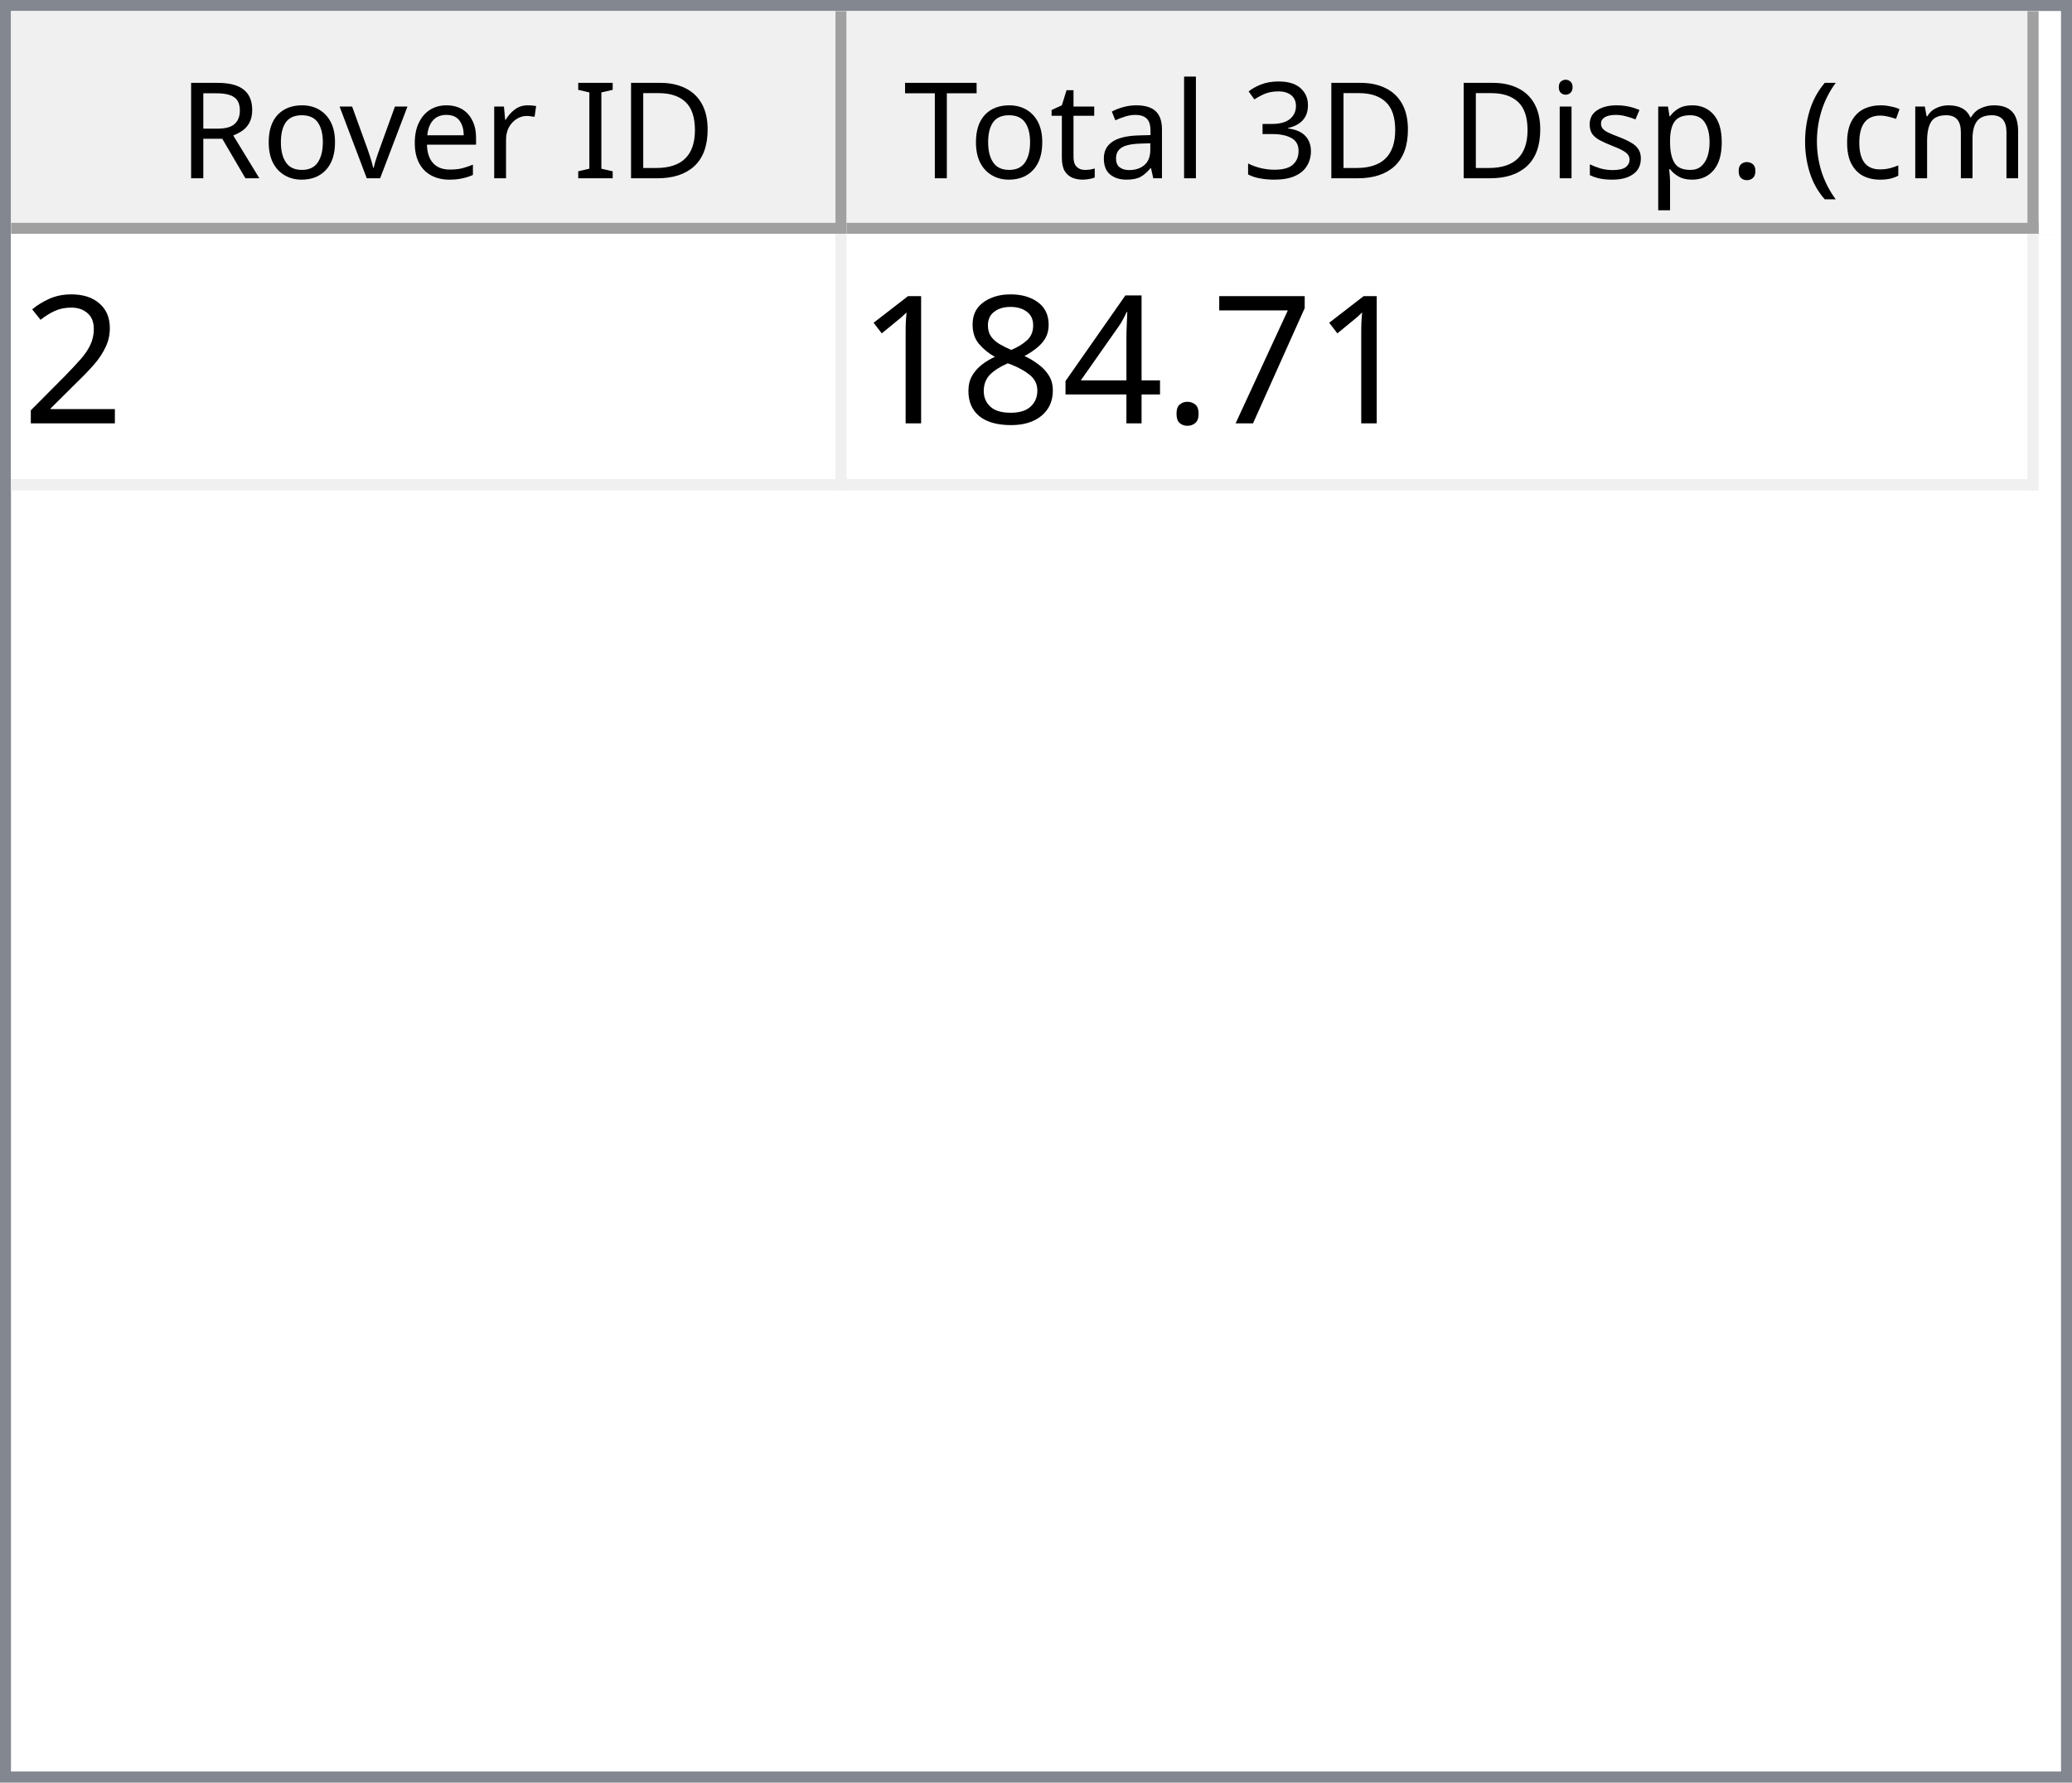
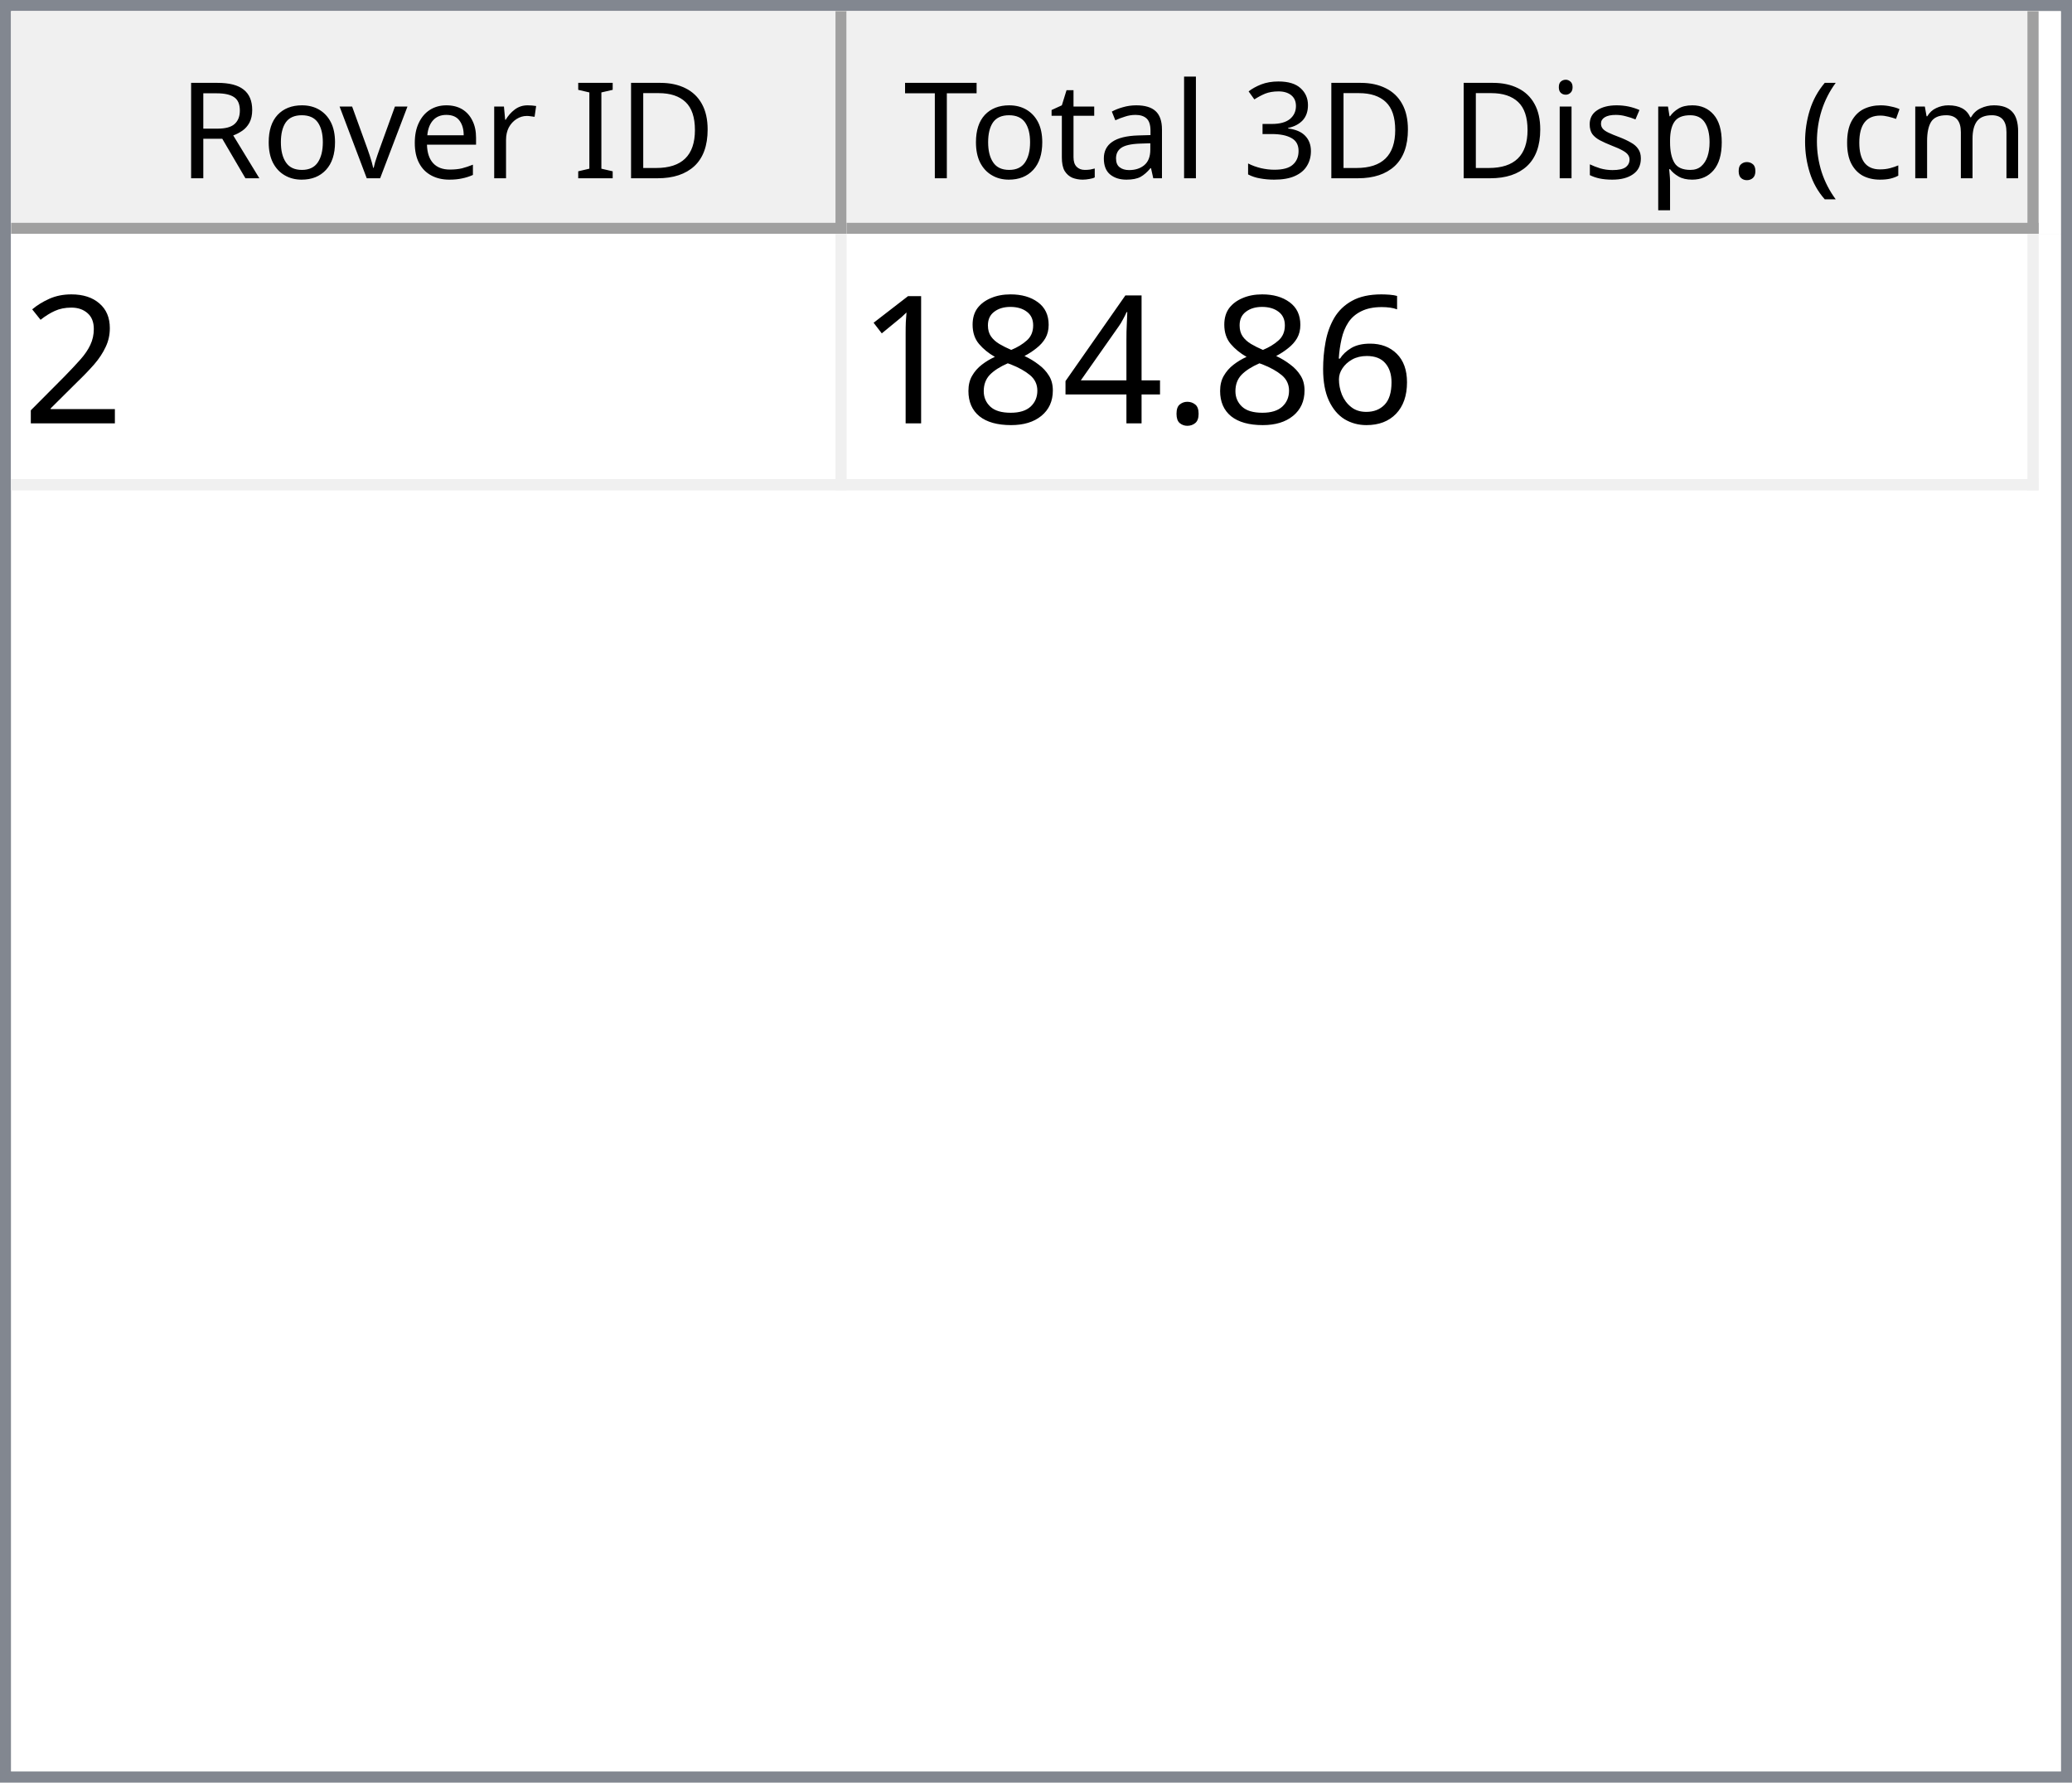
<svg xmlns="http://www.w3.org/2000/svg" style="fill-opacity:1; color-rendering:auto; color-interpolation:auto; text-rendering:auto; stroke:black; stroke-linecap:square; stroke-miterlimit:10; shape-rendering:auto; stroke-opacity:1; fill:black; stroke-dasharray:none; font-weight:normal; stroke-width:1; font-family:'Dialog'; font-style:normal; stroke-linejoin:miter; font-size:12px; stroke-dashoffset:0; image-rendering:auto;" width="186" height="160">
  <defs id="genericDefs" />
  <g>
    <defs id="defs1">
      <clipPath clipPathUnits="userSpaceOnUse" id="clipPath1">
        <path d="M0 0 L186 0 L186 160 L0 160 L0 0 Z" />
      </clipPath>
      <clipPath clipPathUnits="userSpaceOnUse" id="clipPath2">
        <path d="M0 0 L0 160 L186 160 L186 0 Z" />
      </clipPath>
      <clipPath clipPathUnits="userSpaceOnUse" id="clipPath3">
        <path d="M0 0 L0 20 L184 20 L184 0 Z" />
      </clipPath>
      <clipPath clipPathUnits="userSpaceOnUse" id="clipPath4">
        <path d="M0 0 L0 20 L75 20 L75 0 Z" />
      </clipPath>
      <clipPath clipPathUnits="userSpaceOnUse" id="clipPath5">
        <path d="M1 1 L1 19 L74 19 L74 1 Z" />
      </clipPath>
      <clipPath clipPathUnits="userSpaceOnUse" id="clipPath6">
        <path d="M0 0 L0 18 L73 18 L73 0 Z" />
      </clipPath>
      <clipPath clipPathUnits="userSpaceOnUse" id="clipPath7">
        <path d="M-0.5 -0.5 L-0.5 19.5 L74.5 19.5 L74.5 -0.5 Z" />
      </clipPath>
      <clipPath clipPathUnits="userSpaceOnUse" id="clipPath8">
        <path d="M0 0 L0 20 L107 20 L107 0 Z" />
      </clipPath>
      <clipPath clipPathUnits="userSpaceOnUse" id="clipPath9">
        <path d="M1 1 L1 19 L106 19 L106 1 Z" />
      </clipPath>
      <clipPath clipPathUnits="userSpaceOnUse" id="clipPath10">
        <path d="M0 0 L0 18 L105 18 L105 0 Z" />
      </clipPath>
      <clipPath clipPathUnits="userSpaceOnUse" id="clipPath11">
        <path d="M-0.5 -0.5 L-0.5 19.5 L106.5 19.5 L106.5 -0.5 Z" />
      </clipPath>
      <clipPath clipPathUnits="userSpaceOnUse" id="clipPath12">
        <path d="M0 0 L0 138 L184 138 L184 0 Z" />
      </clipPath>
      <clipPath clipPathUnits="userSpaceOnUse" id="clipPath13">
        <path d="M0 0 L0 23 L182 23 L182 0 Z" />
      </clipPath>
      <clipPath clipPathUnits="userSpaceOnUse" id="clipPath14">
        <path d="M-0.5 -0.5 L-0.5 22.5 L181.5 22.5 L181.5 -0.5 Z" />
      </clipPath>
      <clipPath clipPathUnits="userSpaceOnUse" id="clipPath15">
        <path d="M0 0 L0 22 L74 22 L74 0 Z" />
      </clipPath>
      <clipPath clipPathUnits="userSpaceOnUse" id="clipPath16">
        <path d="M0 0 L0 22 L106 22 L106 0 Z" />
      </clipPath>
      <font horiz-adv-x="64.551" id="font1">
        <font-face ascent="107.91" descent="25.098" units-per-em="100" style="font-style:normal; font-family:Segoe UI; font-weight:normal;" />
        <missing-glyph horiz-adv-x="64.551" d="M8.109 0 L8.109 68.266 L56.453 68.266 L56.453 0 L8.109 0 ZM15.328 7.234 L49.219 7.234 L49.219 61.031 L15.328 61.031 L15.328 7.234 Z" />
        <glyph unicode="D" horiz-adv-x="70.117" d="M9.188 0 L9.188 70.016 L28.516 70.016 Q65.531 70.016 65.531 35.891 Q65.531 19.672 55.25 9.836 Q44.969 0 27.734 0 L9.188 0 ZM17.391 62.594 L17.391 7.422 L27.828 7.422 Q41.609 7.422 49.273 14.797 Q56.938 22.172 56.938 35.688 Q56.938 62.594 28.328 62.594 L17.391 62.594 Z" />
        <glyph unicode="I" horiz-adv-x="26.611" d="M17.391 0 L9.188 0 L9.188 70.016 L17.391 70.016 L17.391 0 Z" />
        <glyph unicode=" " horiz-adv-x="27.393" d="" />
        <glyph unicode="r" horiz-adv-x="34.766" d="M34.188 41.891 Q32.078 43.5 28.125 43.5 Q23 43.5 19.555 38.672 Q16.109 33.844 16.109 25.484 L16.109 0 L8.109 0 L8.109 50 L16.109 50 L16.109 39.703 L16.312 39.703 Q18.016 44.969 21.531 47.922 Q25.047 50.875 29.391 50.875 Q32.516 50.875 34.188 50.203 L34.188 41.891 Z" />
        <glyph unicode="e" horiz-adv-x="52.295" d="M48.297 23 L12.984 23 Q13.188 14.656 17.484 10.109 Q21.781 5.562 29.297 5.562 Q37.75 5.562 44.828 11.141 L44.828 3.609 Q38.234 -1.172 27.391 -1.172 Q16.797 -1.172 10.742 5.641 Q4.688 12.453 4.688 24.812 Q4.688 36.469 11.305 43.82 Q17.922 51.172 27.734 51.172 Q37.547 51.172 42.922 44.828 Q48.297 38.484 48.297 27.203 L48.297 23 ZM40.094 29.781 Q40.047 36.719 36.75 40.578 Q33.453 44.438 27.594 44.438 Q21.922 44.438 17.969 40.383 Q14.016 36.328 13.094 29.781 L40.094 29.781 Z" />
        <glyph unicode="v" horiz-adv-x="47.9" d="M47.406 50 L27.484 0 L19.625 0 L0.688 50 L9.469 50 L22.172 13.672 Q23.578 9.672 23.922 6.688 L24.125 6.688 Q24.609 10.453 25.688 13.484 L38.969 50 L47.406 50 Z" />
        <glyph unicode="o" horiz-adv-x="58.594" d="M29 -1.172 Q17.922 -1.172 11.305 5.836 Q4.688 12.844 4.688 24.422 Q4.688 37.016 11.57 44.094 Q18.453 51.172 30.172 51.172 Q41.359 51.172 47.633 44.289 Q53.906 37.406 53.906 25.203 Q53.906 13.234 47.141 6.031 Q40.375 -1.172 29 -1.172 ZM29.594 44.438 Q21.875 44.438 17.383 39.188 Q12.891 33.938 12.891 24.703 Q12.891 15.828 17.43 10.695 Q21.969 5.562 29.594 5.562 Q37.359 5.562 41.531 10.594 Q45.703 15.625 45.703 24.906 Q45.703 34.281 41.531 39.359 Q37.359 44.438 29.594 44.438 Z" />
        <glyph unicode="R" horiz-adv-x="59.814" d="M59.375 0 L49.609 0 L37.891 19.625 Q36.281 22.359 34.766 24.289 Q33.25 26.219 31.664 27.438 Q30.078 28.656 28.25 29.219 Q26.422 29.781 24.125 29.781 L17.391 29.781 L17.391 0 L9.188 0 L9.188 70.016 L30.078 70.016 Q34.672 70.016 38.555 68.867 Q42.438 67.719 45.289 65.375 Q48.141 63.031 49.758 59.547 Q51.375 56.062 51.375 51.375 Q51.375 47.703 50.273 44.656 Q49.172 41.609 47.148 39.211 Q45.125 36.812 42.266 35.133 Q39.406 33.453 35.844 32.516 L35.844 32.328 Q37.594 31.547 38.891 30.547 Q40.188 29.547 41.359 28.18 Q42.531 26.812 43.68 25.078 Q44.828 23.344 46.234 21.047 L59.375 0 ZM17.391 62.594 L17.391 37.203 L28.516 37.203 Q31.594 37.203 34.203 38.133 Q36.812 39.062 38.719 40.797 Q40.625 42.531 41.703 45.047 Q42.781 47.562 42.781 50.688 Q42.781 56.297 39.141 59.445 Q35.5 62.594 28.609 62.594 L17.391 62.594 Z" />
        <glyph unicode=")" horiz-adv-x="30.176" d="M8.297 -15.922 L1.172 -15.922 Q16.406 2.344 16.406 26.812 Q16.406 51.469 1.078 70.016 L8.297 70.016 Q23.531 52.156 23.531 26.703 Q23.531 1.375 8.297 -15.922 Z" />
        <glyph unicode="m" horiz-adv-x="86.133" d="M79.109 0 L71.094 0 L71.094 28.719 Q71.094 37.016 68.531 40.727 Q65.969 44.438 59.906 44.438 Q54.781 44.438 51.195 39.75 Q47.609 35.062 47.609 28.516 L47.609 0 L39.594 0 L39.594 29.688 Q39.594 44.438 28.219 44.438 Q22.953 44.438 19.531 40.016 Q16.109 35.594 16.109 28.516 L16.109 0 L8.109 0 L8.109 50 L16.109 50 L16.109 42.094 L16.312 42.094 Q21.625 51.172 31.844 51.172 Q36.969 51.172 40.773 48.312 Q44.578 45.453 46 40.828 Q51.562 51.172 62.594 51.172 Q79.109 51.172 79.109 30.812 L79.109 0 Z" />
        <glyph unicode="c" horiz-adv-x="46.191" d="M42.188 2.297 Q36.422 -1.172 28.516 -1.172 Q17.828 -1.172 11.258 5.789 Q4.688 12.75 4.688 23.828 Q4.688 36.188 11.766 43.68 Q18.844 51.172 30.672 51.172 Q37.25 51.172 42.281 48.734 L42.281 40.531 Q36.719 44.438 30.375 44.438 Q22.703 44.438 17.797 38.945 Q12.891 33.453 12.891 24.516 Q12.891 15.719 17.508 10.641 Q22.125 5.562 29.891 5.562 Q36.422 5.562 42.188 9.906 L42.188 2.297 Z" />
        <glyph unicode="(" horiz-adv-x="30.176" d="M29.109 -15.922 L21.969 -15.922 Q6.844 1.375 6.844 26.703 Q6.844 52.156 21.969 70.016 L29.203 70.016 Q13.875 51.469 13.875 26.812 Q13.875 2.344 29.109 -15.922 Z" />
        <glyph unicode="." horiz-adv-x="21.68" d="M10.891 -1.078 Q8.641 -1.078 7.055 0.539 Q5.469 2.156 5.469 4.391 Q5.469 6.641 7.055 8.273 Q8.641 9.906 10.891 9.906 Q13.188 9.906 14.797 8.273 Q16.406 6.641 16.406 4.391 Q16.406 2.156 14.797 0.539 Q13.188 -1.078 10.891 -1.078 Z" />
        <glyph unicode="p" horiz-adv-x="58.789" d="M16.312 7.234 L16.109 7.234 L16.109 -23 L8.109 -23 L8.109 50 L16.109 50 L16.109 41.219 L16.312 41.219 Q22.219 51.172 33.594 51.172 Q43.266 51.172 48.688 44.461 Q54.109 37.75 54.109 26.469 Q54.109 13.922 48 6.375 Q41.891 -1.172 31.297 -1.172 Q21.578 -1.172 16.312 7.234 ZM16.109 27.391 L16.109 20.406 Q16.109 14.203 20.141 9.883 Q24.172 5.562 30.375 5.562 Q37.641 5.562 41.773 11.133 Q45.906 16.703 45.906 26.609 Q45.906 34.969 42.047 39.703 Q38.188 44.438 31.594 44.438 Q24.609 44.438 20.359 39.578 Q16.109 34.719 16.109 27.391 Z" />
        <glyph unicode="s" horiz-adv-x="42.432" d="M5.078 1.812 L5.078 10.406 Q11.625 5.562 19.484 5.562 Q30.031 5.562 30.031 12.594 Q30.031 14.594 29.125 15.992 Q28.219 17.391 26.68 18.461 Q25.141 19.531 23.07 20.383 Q21 21.234 18.609 22.172 Q15.281 23.484 12.766 24.828 Q10.25 26.172 8.57 27.859 Q6.891 29.547 6.031 31.695 Q5.172 33.844 5.172 36.719 Q5.172 40.234 6.789 42.945 Q8.406 45.656 11.086 47.484 Q13.766 49.312 17.211 50.242 Q20.656 51.172 24.312 51.172 Q30.812 51.172 35.938 48.922 L35.938 40.828 Q30.422 44.438 23.25 44.438 Q21 44.438 19.195 43.922 Q17.391 43.406 16.094 42.477 Q14.797 41.547 14.086 40.258 Q13.375 38.969 13.375 37.406 Q13.375 35.453 14.086 34.133 Q14.797 32.812 16.164 31.789 Q17.531 30.766 19.484 29.938 Q21.438 29.109 23.922 28.125 Q27.25 26.859 29.883 25.516 Q32.516 24.172 34.375 22.484 Q36.234 20.797 37.234 18.602 Q38.234 16.406 38.234 13.375 Q38.234 9.672 36.602 6.938 Q34.969 4.203 32.234 2.398 Q29.5 0.594 25.93 -0.289 Q22.359 -1.172 18.453 -1.172 Q10.75 -1.172 5.078 1.812 Z" />
        <glyph unicode="i" horiz-adv-x="24.219" d="M12.203 62.703 Q10.062 62.703 8.547 64.164 Q7.031 65.625 7.031 67.875 Q7.031 70.125 8.547 71.609 Q10.062 73.094 12.203 73.094 Q14.406 73.094 15.945 71.609 Q17.484 70.125 17.484 67.875 Q17.484 65.719 15.945 64.211 Q14.406 62.703 12.203 62.703 ZM16.109 0 L8.109 0 L8.109 50 L16.109 50 L16.109 0 Z" />
        <glyph unicode="3" horiz-adv-x="53.906" d="M46.531 19.828 Q46.531 15.094 44.75 11.211 Q42.969 7.328 39.719 4.57 Q36.469 1.812 31.93 0.297 Q27.391 -1.219 21.922 -1.219 Q11.922 -1.219 6 2.594 L6 11.188 Q13.094 5.609 22.219 5.609 Q25.875 5.609 28.828 6.539 Q31.781 7.469 33.906 9.227 Q36.031 10.984 37.18 13.477 Q38.328 15.969 38.328 19.094 Q38.328 32.812 18.797 32.812 L12.984 32.812 L12.984 39.594 L18.5 39.594 Q35.797 39.594 35.797 52.484 Q35.797 64.406 22.609 64.406 Q15.188 64.406 8.688 59.422 L8.688 67.188 Q15.375 71.188 24.609 71.188 Q29 71.188 32.57 69.969 Q36.141 68.75 38.68 66.555 Q41.219 64.359 42.609 61.281 Q44 58.203 44 54.5 Q44 40.672 30.031 36.719 L30.031 36.531 Q33.594 36.141 36.625 34.797 Q39.656 33.453 41.852 31.305 Q44.047 29.156 45.289 26.25 Q46.531 23.344 46.531 19.828 Z" />
        <glyph unicode="l" horiz-adv-x="24.219" d="M16.109 0 L8.109 0 L8.109 74.031 L16.109 74.031 L16.109 0 Z" />
        <glyph unicode="a" horiz-adv-x="50.879" d="M43.891 0 L35.891 0 L35.891 7.812 L35.688 7.812 Q30.469 -1.172 20.312 -1.172 Q12.844 -1.172 8.617 2.781 Q4.391 6.734 4.391 13.281 Q4.391 27.297 20.906 29.594 L35.891 31.688 Q35.891 44.438 25.594 44.438 Q16.547 44.438 9.281 38.281 L9.281 46.484 Q16.656 51.172 26.266 51.172 Q43.891 51.172 43.891 32.516 L43.891 0 ZM35.891 25.297 L23.828 23.641 Q18.266 22.859 15.43 20.875 Q12.594 18.891 12.594 13.875 Q12.594 10.203 15.211 7.883 Q17.828 5.562 22.172 5.562 Q28.125 5.562 32.008 9.742 Q35.891 13.922 35.891 20.312 L35.891 25.297 Z" />
        <glyph unicode="t" horiz-adv-x="33.887" d="M31.297 0.484 Q28.469 -1.078 23.828 -1.078 Q10.688 -1.078 10.688 13.578 L10.688 43.172 L2.094 43.172 L2.094 50 L10.688 50 L10.688 62.203 L18.703 64.797 L18.703 50 L31.297 50 L31.297 43.172 L18.703 43.172 L18.703 14.984 Q18.703 9.969 20.414 7.82 Q22.125 5.672 26.078 5.672 Q29.109 5.672 31.297 7.328 L31.297 0.484 Z" />
        <glyph unicode="T" horiz-adv-x="52.393" d="M50.594 62.594 L30.375 62.594 L30.375 0 L22.172 0 L22.172 62.594 L2 62.594 L2 70.016 L50.594 70.016 L50.594 62.594 Z" />
      </font>
      <font horiz-adv-x="75.0" id="font2">
        <font-face ascent="100.537" descent="21.973" units-per-em="100" style="font-style:normal; font-family:sans-serif; font-weight:normal;" />
        <missing-glyph horiz-adv-x="75.0" d="M12.5 0 L12.5 62.5 L62.5 62.5 L62.5 0 L12.5 0 ZM14.062 1.562 L60.938 1.562 L60.938 60.938 L14.062 60.938 L14.062 1.562 Z" />
        <glyph unicode="2" horiz-adv-x="55.615" d="M50.344 8.453 L50.344 0 L3.031 0 Q2.938 3.172 4.047 6.109 Q5.859 10.938 9.836 15.625 Q13.812 20.312 21.344 26.469 Q33.016 36.031 37.117 41.625 Q41.219 47.219 41.219 52.203 Q41.219 57.422 37.477 61.008 Q33.734 64.594 27.734 64.594 Q21.391 64.594 17.578 60.789 Q13.766 56.984 13.719 50.25 L4.688 51.172 Q5.609 61.281 11.664 66.578 Q17.719 71.875 27.938 71.875 Q38.234 71.875 44.242 66.164 Q50.25 60.453 50.25 52 Q50.25 47.703 48.492 43.555 Q46.734 39.406 42.656 34.812 Q38.578 30.219 29.109 22.219 Q21.188 15.578 18.945 13.211 Q16.703 10.844 15.234 8.453 L50.344 8.453 Z" />
-         <glyph unicode="7" horiz-adv-x="55.615" d="M4.734 62.203 L4.734 70.656 L51.078 70.656 L51.078 63.812 Q44.234 56.547 37.523 44.484 Q30.812 32.422 27.156 19.672 Q24.516 10.688 23.781 0 L14.75 0 Q14.891 8.453 18.062 20.414 Q21.234 32.375 27.172 43.484 Q33.109 54.594 39.797 62.203 L4.734 62.203 Z" />
+         <glyph unicode="6" horiz-adv-x="55.615" d="M49.75 54.047 L41.016 53.375 Q39.844 58.547 37.703 60.891 Q34.125 64.656 28.906 64.656 Q24.703 64.656 21.531 62.312 Q17.391 59.281 14.992 53.469 Q12.594 47.656 12.5 36.922 Q15.672 41.75 20.266 44.094 Q24.859 46.438 29.891 46.438 Q38.672 46.438 44.852 39.969 Q51.031 33.5 51.031 23.25 Q51.031 16.5 48.125 10.719 Q45.219 4.938 40.141 1.859 Q35.062 -1.219 28.609 -1.219 Q17.625 -1.219 10.695 6.859 Q3.766 14.938 3.766 33.5 Q3.766 54.25 11.422 63.672 Q18.109 71.875 29.438 71.875 Q37.891 71.875 43.289 67.141 Q48.688 62.406 49.75 54.047 ZM13.875 23.188 Q13.875 18.656 15.797 14.508 Q17.719 10.359 21.188 8.18 Q24.656 6 28.469 6 Q34.031 6 38.039 10.492 Q42.047 14.984 42.047 22.703 Q42.047 30.125 38.086 34.398 Q34.125 38.672 28.125 38.672 Q22.172 38.672 18.023 34.398 Q13.875 30.125 13.875 23.188 Z" />
        <glyph unicode="." horiz-adv-x="27.783" d="M9.078 0 L9.078 10.016 L19.094 10.016 L19.094 0 L9.078 0 Z" />
        <glyph unicode="4" horiz-adv-x="55.615" d="M32.328 0 L32.328 17.141 L1.266 17.141 L1.266 25.203 L33.938 71.578 L41.109 71.578 L41.109 25.203 L50.781 25.203 L50.781 17.141 L41.109 17.141 L41.109 0 L32.328 0 ZM32.328 25.203 L32.328 57.469 L9.906 25.203 L32.328 25.203 Z" />
        <glyph unicode="8" horiz-adv-x="55.615" d="M17.672 38.812 Q12.203 40.828 9.57 44.539 Q6.938 48.25 6.938 53.422 Q6.938 61.234 12.555 66.555 Q18.172 71.875 27.484 71.875 Q36.859 71.875 42.578 66.43 Q48.297 60.984 48.297 53.172 Q48.297 48.188 45.68 44.508 Q43.062 40.828 37.75 38.812 Q44.344 36.672 47.781 31.883 Q51.219 27.094 51.219 20.453 Q51.219 11.281 44.727 5.031 Q38.234 -1.219 27.641 -1.219 Q17.047 -1.219 10.547 5.055 Q4.047 11.328 4.047 20.703 Q4.047 27.688 7.594 32.398 Q11.141 37.109 17.672 38.812 ZM15.922 53.719 Q15.922 48.641 19.195 45.414 Q22.469 42.188 27.688 42.188 Q32.766 42.188 36.016 45.383 Q39.266 48.578 39.266 53.219 Q39.266 58.062 35.914 61.359 Q32.562 64.656 27.594 64.656 Q22.562 64.656 19.242 61.43 Q15.922 58.203 15.922 53.719 ZM13.094 20.656 Q13.094 16.891 14.875 13.375 Q16.656 9.859 20.172 7.93 Q23.688 6 27.734 6 Q34.031 6 38.133 10.055 Q42.234 14.109 42.234 20.359 Q42.234 26.703 38.016 30.859 Q33.797 35.016 27.438 35.016 Q21.234 35.016 17.164 30.914 Q13.094 26.812 13.094 20.656 Z" />
        <glyph unicode="1" horiz-adv-x="55.615" d="M37.25 0 L28.469 0 L28.469 56 Q25.297 52.984 20.141 49.953 Q14.984 46.922 10.891 45.406 L10.891 53.906 Q18.266 57.375 23.781 62.305 Q29.297 67.234 31.594 71.875 L37.25 71.875 L37.25 0 Z" />
      </font>
    </defs>
    <g style="fill:white; stroke:white;">
      <rect x="0" y="0" width="186" style="clip-path:url(#clipPath1); stroke:none;" height="160" />
    </g>
    <g style="fill:white; text-rendering:optimizeSpeed; color-rendering:optimizeSpeed; image-rendering:optimizeSpeed; shape-rendering:crispEdges; stroke:white; color-interpolation:sRGB;">
      <rect x="0" width="186" height="160" y="0" style="stroke:none;" />
      <path style="stroke:none;" d="M0 160 L186 160 L186 0 L0 0 Z" />
    </g>
    <g style="fill:rgb(240,240,240); font-family:'Segoe UI'; stroke:rgb(240,240,240);">
      <rect x="0" y="0" width="186" style="clip-path:url(#clipPath2); stroke:none;" height="160" />
    </g>
    <g style="fill:rgb(130,135,144); font-family:'Segoe UI'; stroke:rgb(130,135,144);">
      <path d="M0 0 L186 0 L186 160 L0 160 L0 0 ZM1 1 L185 1 L185 159 L1 159 L1 1 Z" style="fill-rule:evenodd; clip-path:url(#clipPath2); stroke:none;" />
    </g>
    <g style="fill:white; font-family:'Segoe UI'; stroke:white;" transform="translate(1,1)">
      <rect x="0" y="0" width="184" style="clip-path:url(#clipPath3); stroke:none;" height="20" />
    </g>
    <g style="fill:rgb(240,240,240); font-family:'Segoe UI'; stroke:rgb(240,240,240);" transform="translate(1,1)">
      <rect x="0" y="0" width="75" style="clip-path:url(#clipPath4); stroke:none;" height="20" />
    </g>
    <g style="font-family:'Segoe UI';" transform="translate(2,2)">
      <text x="14" xml:space="preserve" y="14" style="clip-path:url(#clipPath6); stroke:none;">Rover ID</text>
    </g>
    <g style="fill:rgb(160,160,160); font-family:'Segoe UI'; stroke:rgb(160,160,160); stroke-linejoin:bevel;" transform="translate(1.5,1.5)">
      <line x1="74" x2="74" y1="0" style="fill:none; clip-path:url(#clipPath7);" y2="19" />
    </g>
    <g style="fill:rgb(160,160,160); font-family:'Segoe UI'; stroke:rgb(160,160,160); stroke-linejoin:bevel;" transform="matrix(1,0,0,1,1,1) translate(0.5,0.5)">
      <line x1="0" x2="74" y1="19" style="fill:none; clip-path:url(#clipPath7);" y2="19" />
    </g>
    <g style="fill:rgb(240,240,240); font-family:'Segoe UI'; stroke:rgb(240,240,240);" transform="translate(76,1)">
      <rect x="0" y="0" width="107" style="clip-path:url(#clipPath8); stroke:none;" height="20" />
    </g>
    <g style="font-family:'Segoe UI';" transform="translate(77,2)">
      <text x="1" xml:space="preserve" y="14" style="clip-path:url(#clipPath10); stroke:none;"> Total 3D Disp. (cm)</text>
    </g>
    <g style="fill:rgb(160,160,160); font-family:'Segoe UI'; stroke:rgb(160,160,160); stroke-linejoin:bevel;" transform="translate(76.5,1.5)">
      <line x1="106" x2="106" y1="0" style="fill:none; clip-path:url(#clipPath11);" y2="19" />
    </g>
    <g style="fill:rgb(160,160,160); font-family:'Segoe UI'; stroke:rgb(160,160,160); stroke-linejoin:bevel;" transform="matrix(1,0,0,1,76,1) translate(0.5,0.5)">
      <line x1="0" x2="106" y1="19" style="fill:none; clip-path:url(#clipPath11);" y2="19" />
    </g>
    <g style="fill:white; font-family:'Segoe UI'; stroke:white;" transform="translate(1,21)">
      <rect x="0" y="0" width="184" style="clip-path:url(#clipPath12); stroke:none;" height="138" />
    </g>
    <g style="fill:rgb(240,240,240); font-size:16px; font-family:sans-serif; stroke:rgb(240,240,240);" transform="translate(1,21)">
      <rect x="0" y="0" width="182" style="clip-path:url(#clipPath13); stroke:none;" height="23" />
      <line transform="translate(0.5,0.5)" x1="0" x2="181" y1="22" style="clip-path:url(#clipPath14); fill:none; stroke-linejoin:bevel;" y2="22" />
    </g>
    <g transform="matrix(1,0,0,1,1,21) translate(0.5,0.5)" style="fill:rgb(240,240,240); font-size:16px; font-family:sans-serif; stroke:rgb(240,240,240); stroke-linejoin:bevel;">
      <line x1="74" x2="74" y1="0" style="fill:none; clip-path:url(#clipPath14);" y2="22" />
    </g>
    <g transform="matrix(1,0,0,1,1,21) translate(0.5,0.5)" style="fill:rgb(240,240,240); font-size:16px; font-family:sans-serif; stroke:rgb(240,240,240); stroke-linejoin:bevel;">
      <line x1="181" x2="181" y1="0" style="fill:none; clip-path:url(#clipPath14);" y2="22" />
    </g>
    <g style="fill:white; font-size:16px; font-family:sans-serif; stroke:white;" transform="matrix(1,0,0,1,1,21)">
      <rect x="0" y="0" width="74" style="clip-path:url(#clipPath15); stroke:none;" height="22" />
      <text x="1" y="17" style="fill:black; clip-path:url(#clipPath15); stroke:none;" xml:space="preserve">2</text>
    </g>
    <g style="fill:white; font-size:16px; font-family:sans-serif; stroke:white;" transform="matrix(1,0,0,1,1,21) translate(75,0)">
      <rect x="0" y="0" width="106" style="clip-path:url(#clipPath16); stroke:none;" height="22" />
-       <text x="1" y="17" style="fill:black; clip-path:url(#clipPath16); stroke:none;" xml:space="preserve">184.71</text>
+       <text x="1" y="17" style="fill:black; clip-path:url(#clipPath16); stroke:none;" xml:space="preserve">184.86</text>
    </g>
  </g>
</svg>
